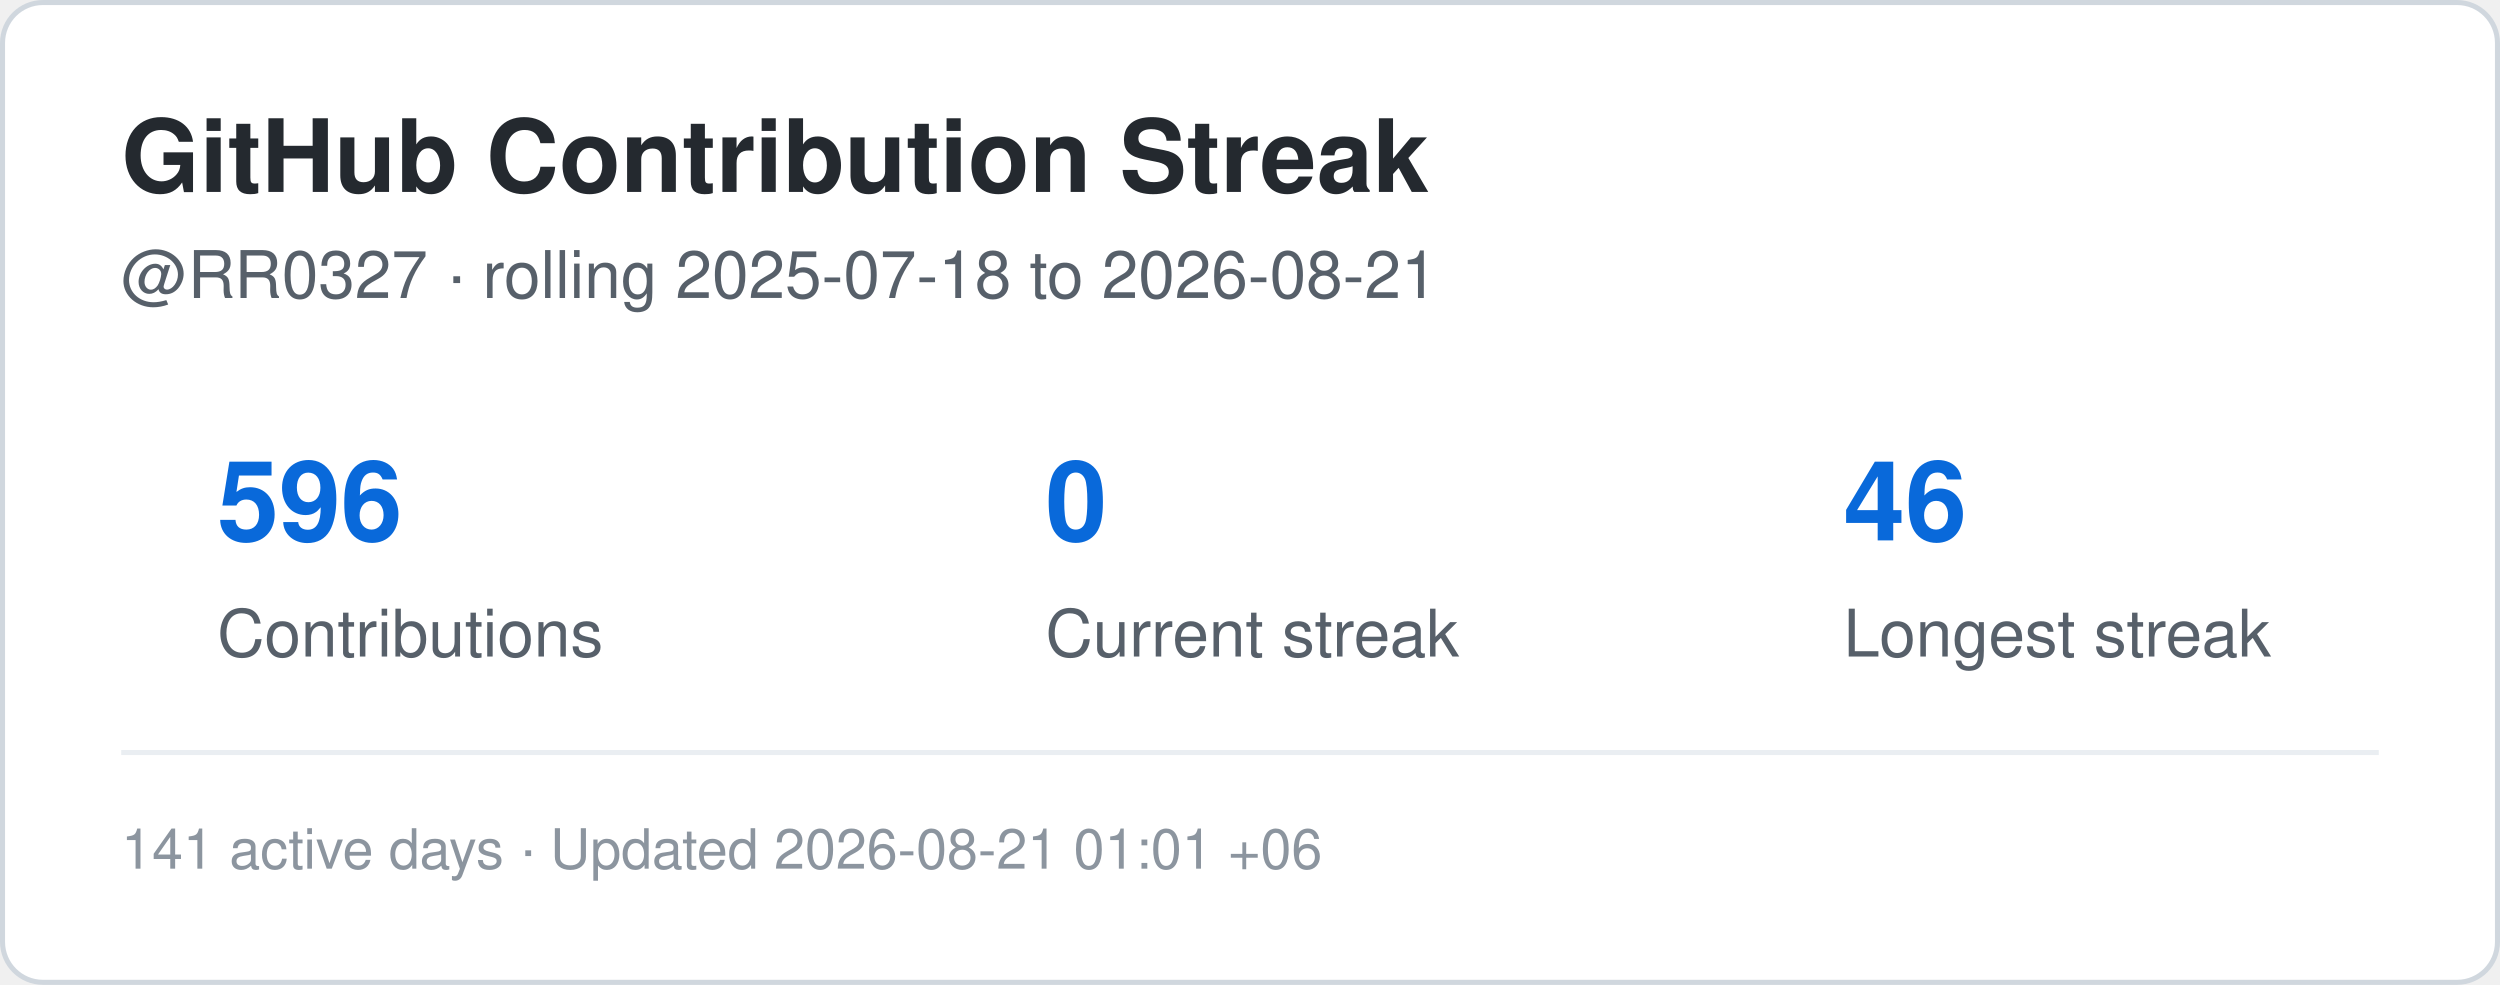
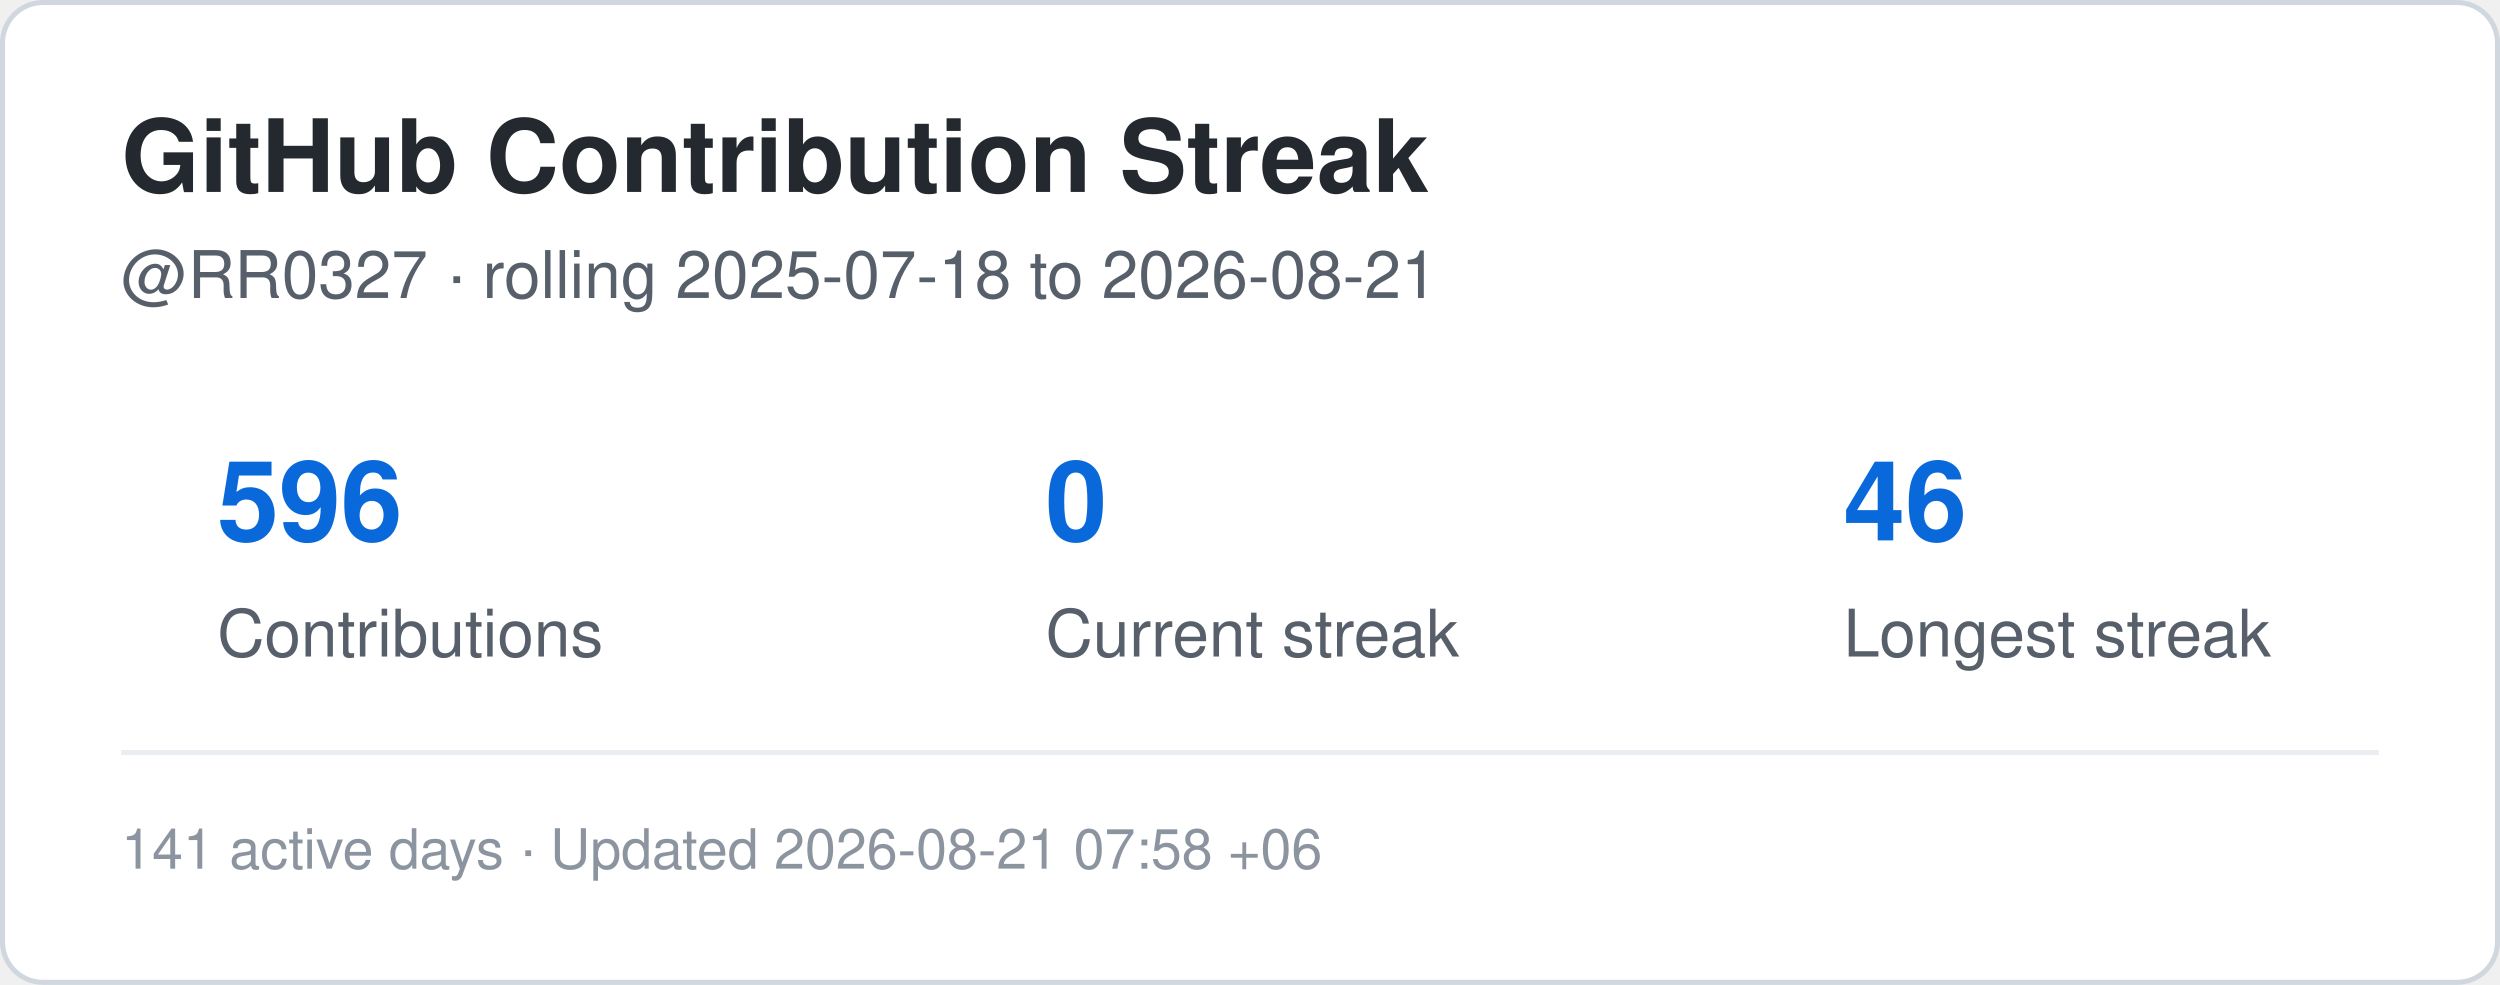
<svg xmlns="http://www.w3.org/2000/svg" width="495" height="195" viewBox="0 0 495 195" role="img" aria-label="Contribution streak for RR0327">
  <rect x="0.5" y="0.5" width="494" height="194" rx="8" fill="#ffffff" stroke="#d0d7de" />
  <style>
    .title {
      font: 700 20px -apple-system,BlinkMacSystemFont,"Segoe UI",Helvetica,Arial,sans-serif;
      fill: #24292f;
    }
    .label {
      font: 500 13px -apple-system,BlinkMacSystemFont,"Segoe UI",Helvetica,Arial,sans-serif;
      fill: #57606a;
    }
    .value {
      font: 700 22px -apple-system,BlinkMacSystemFont,"Segoe UI",Helvetica,Arial,sans-serif;
      fill: #0969da;
    }
    .small {
      font: 400 11px -apple-system,BlinkMacSystemFont,"Segoe UI",Helvetica,Arial,sans-serif;
      fill: #8c959f;
    }
  </style>
  <text x="24" y="38" class="title">GitHub Contribution Streak</text>
  <text x="24" y="59" class="label">
    @RR0327 · rolling 2025-07-18 to 2026-08-21
  </text>
  <text x="43" y="107" class="value">596</text>
  <text x="43" y="130" class="label">Contributions</text>
  <text x="207" y="107" class="value">0</text>
  <text x="207" y="130" class="label">Current streak</text>
  <text x="365" y="107" class="value">46</text>
  <text x="365" y="130" class="label">Longest streak</text>
  <line x1="24" y1="149" x2="471" y2="149" stroke="#eaeef2" />
  <text x="24" y="172" class="small">
-     141 active days · Updated 2026-08-21 01:01 +06
+     141 active days · Updated 2026-08-21 07:58 +06
  </text>
</svg>
